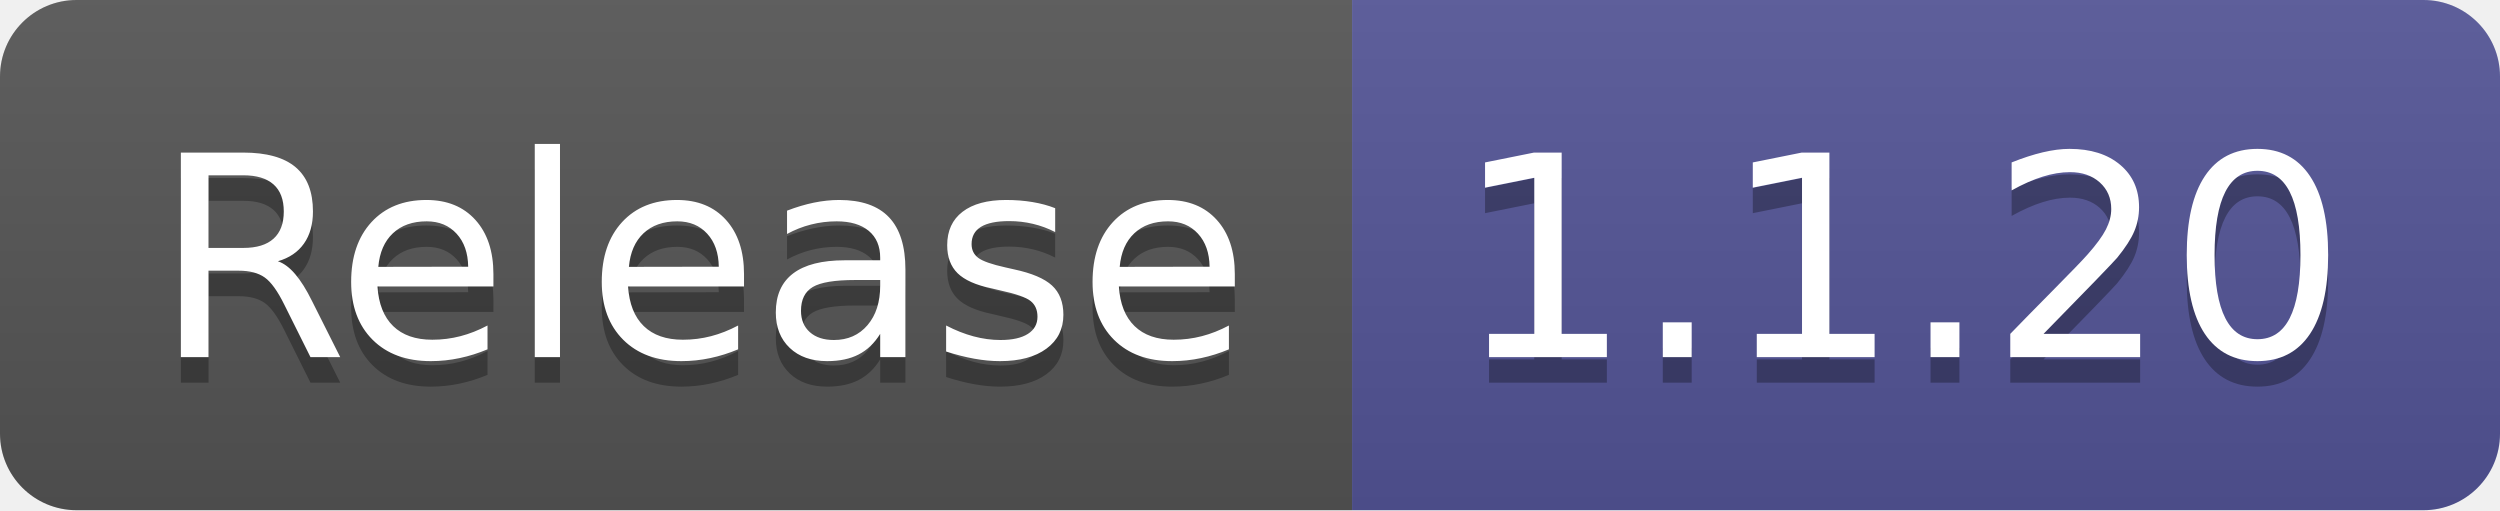
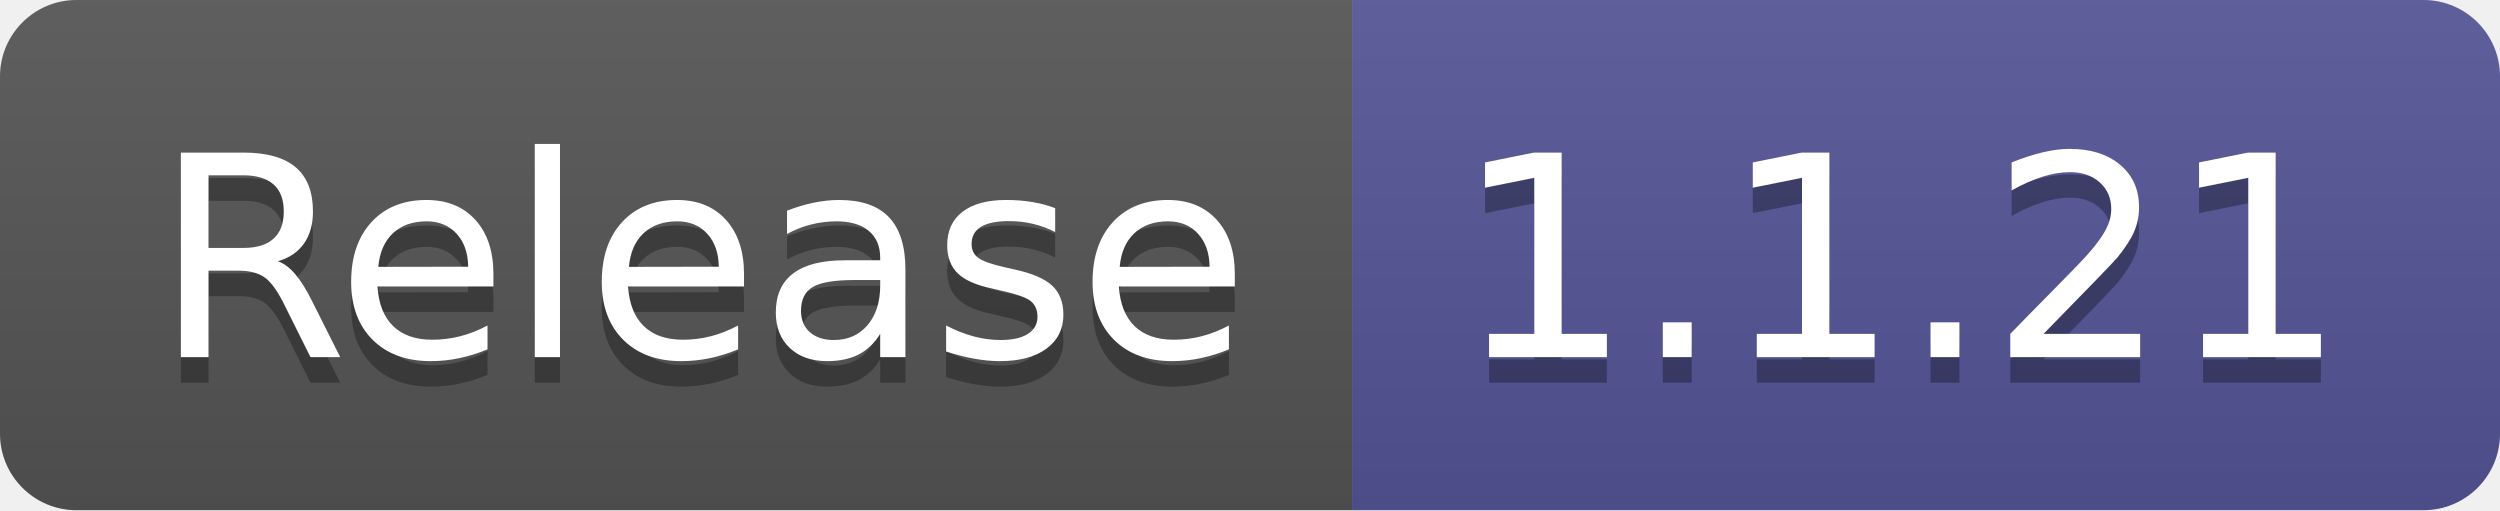
- <svg xmlns="http://www.w3.org/2000/svg" width="98" height="20" role="img" aria-label="Release: 1.1.20">
+ <svg xmlns="http://www.w3.org/2000/svg" width="98" height="20" role="img" aria-label="Release: 1.1.21">
  <linearGradient id="s" x2="0" y2="100%">
    <stop offset="0" stop-color="#bbb" stop-opacity=".1" />
    <stop offset="1" stop-opacity=".1" />
  </linearGradient>
  <clipPath id="r">
    <rect width="98" height="20" rx="3" fill="#fff" />
  </clipPath>
  <g clip-path="url(#r)">
    <rect width="53" height="20" fill="#555" />
    <rect x="53" width="45" height="20" fill="#535597" />
    <rect width="98" height="20" fill="url(#s)" />
  </g>
  <g fill="#fff" text-anchor="middle" font-family="Verdana,Geneva,DejaVu Sans,sans-serif" text-rendering="geometricPrecision" font-size="110">
    <text aria-hidden="true" x="275" y="150" fill="#010101" fill-opacity=".3" transform="scale(.1)" textLength="430">Release</text>
    <text x="275" y="140" transform="scale(.1)" fill="#fff" textLength="430">Release</text>
-     <text aria-hidden="true" x="745" y="150" fill="#010101" fill-opacity=".3" transform="scale(.1)" textLength="350">1.1.20</text>
-     <text x="745" y="140" transform="scale(.1)" fill="#fff" textLength="350">1.1.20</text>
+     <text aria-hidden="true" x="745" y="150" fill="#010101" fill-opacity=".3" transform="scale(.1)" textLength="350">1.1.21</text>
+     <text x="745" y="140" transform="scale(.1)" fill="#fff" textLength="350">1.1.21</text>
  </g>
</svg>
